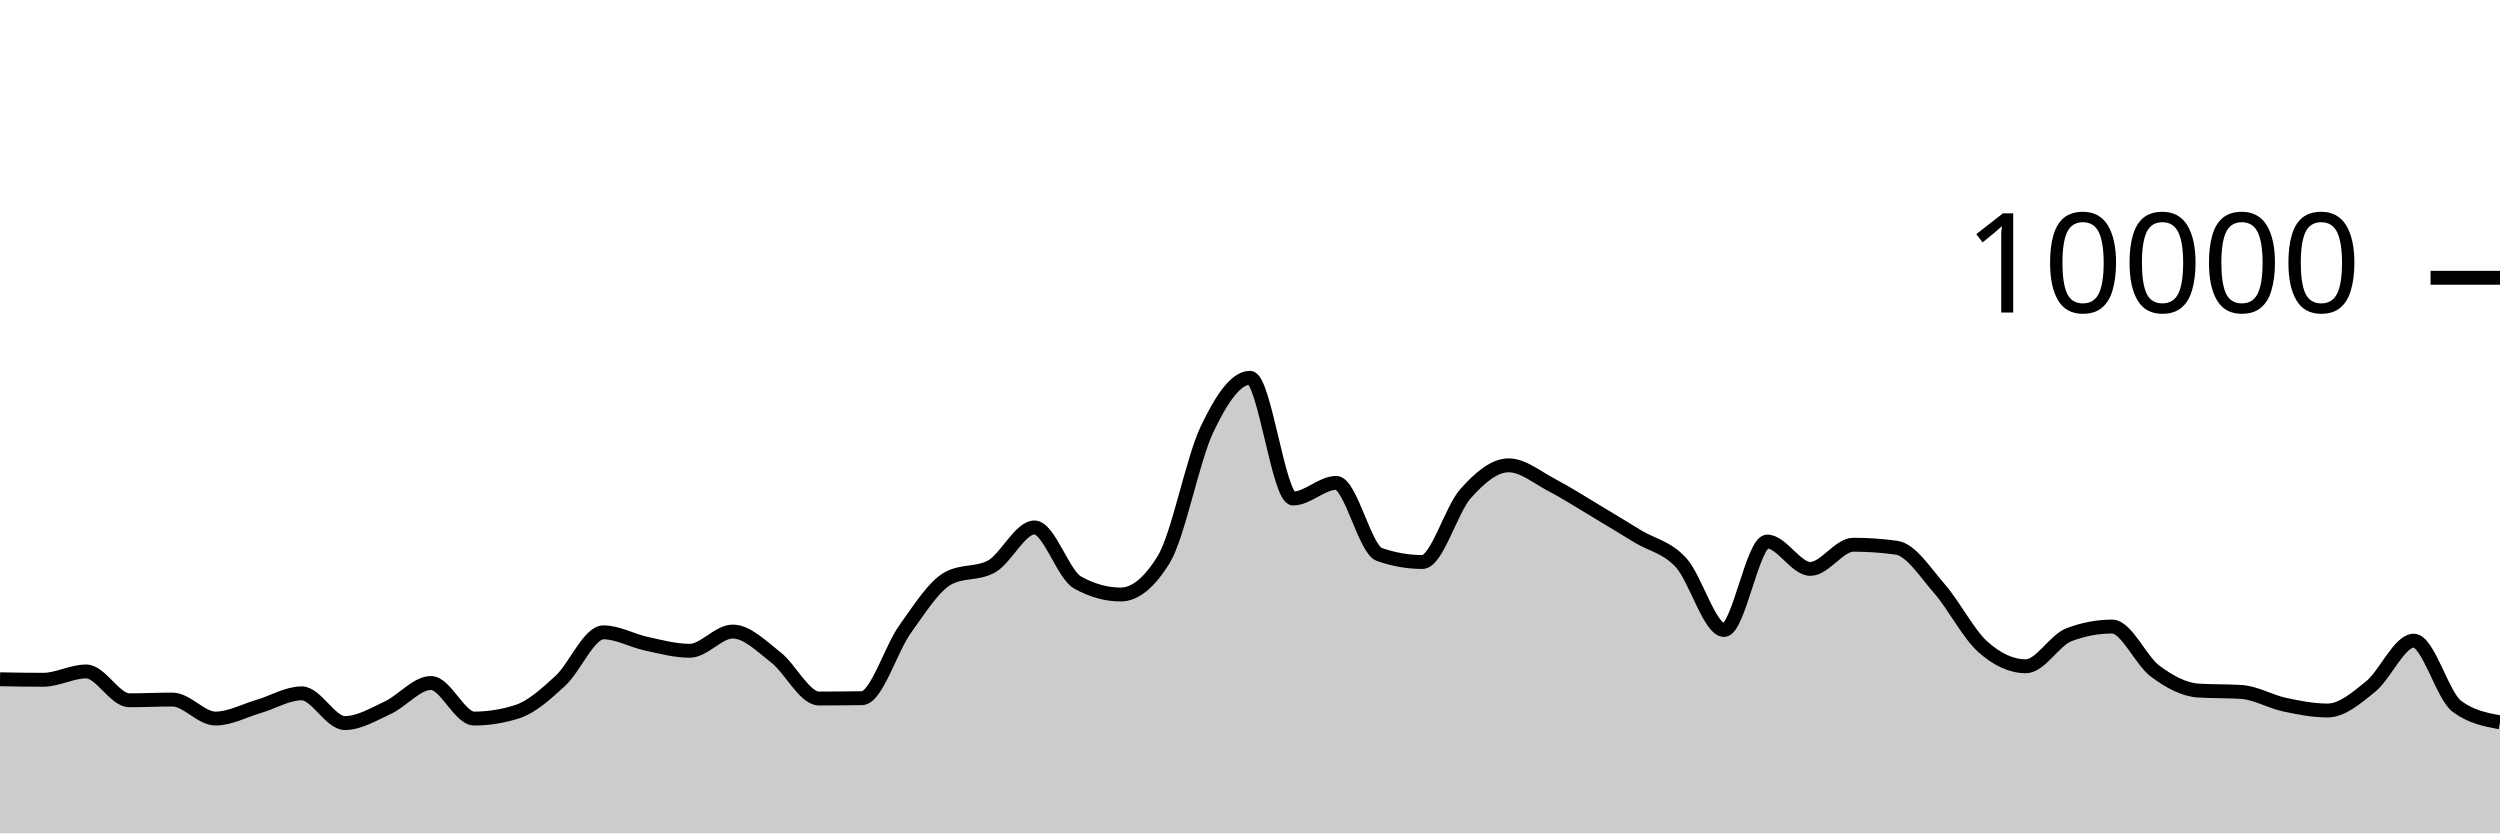
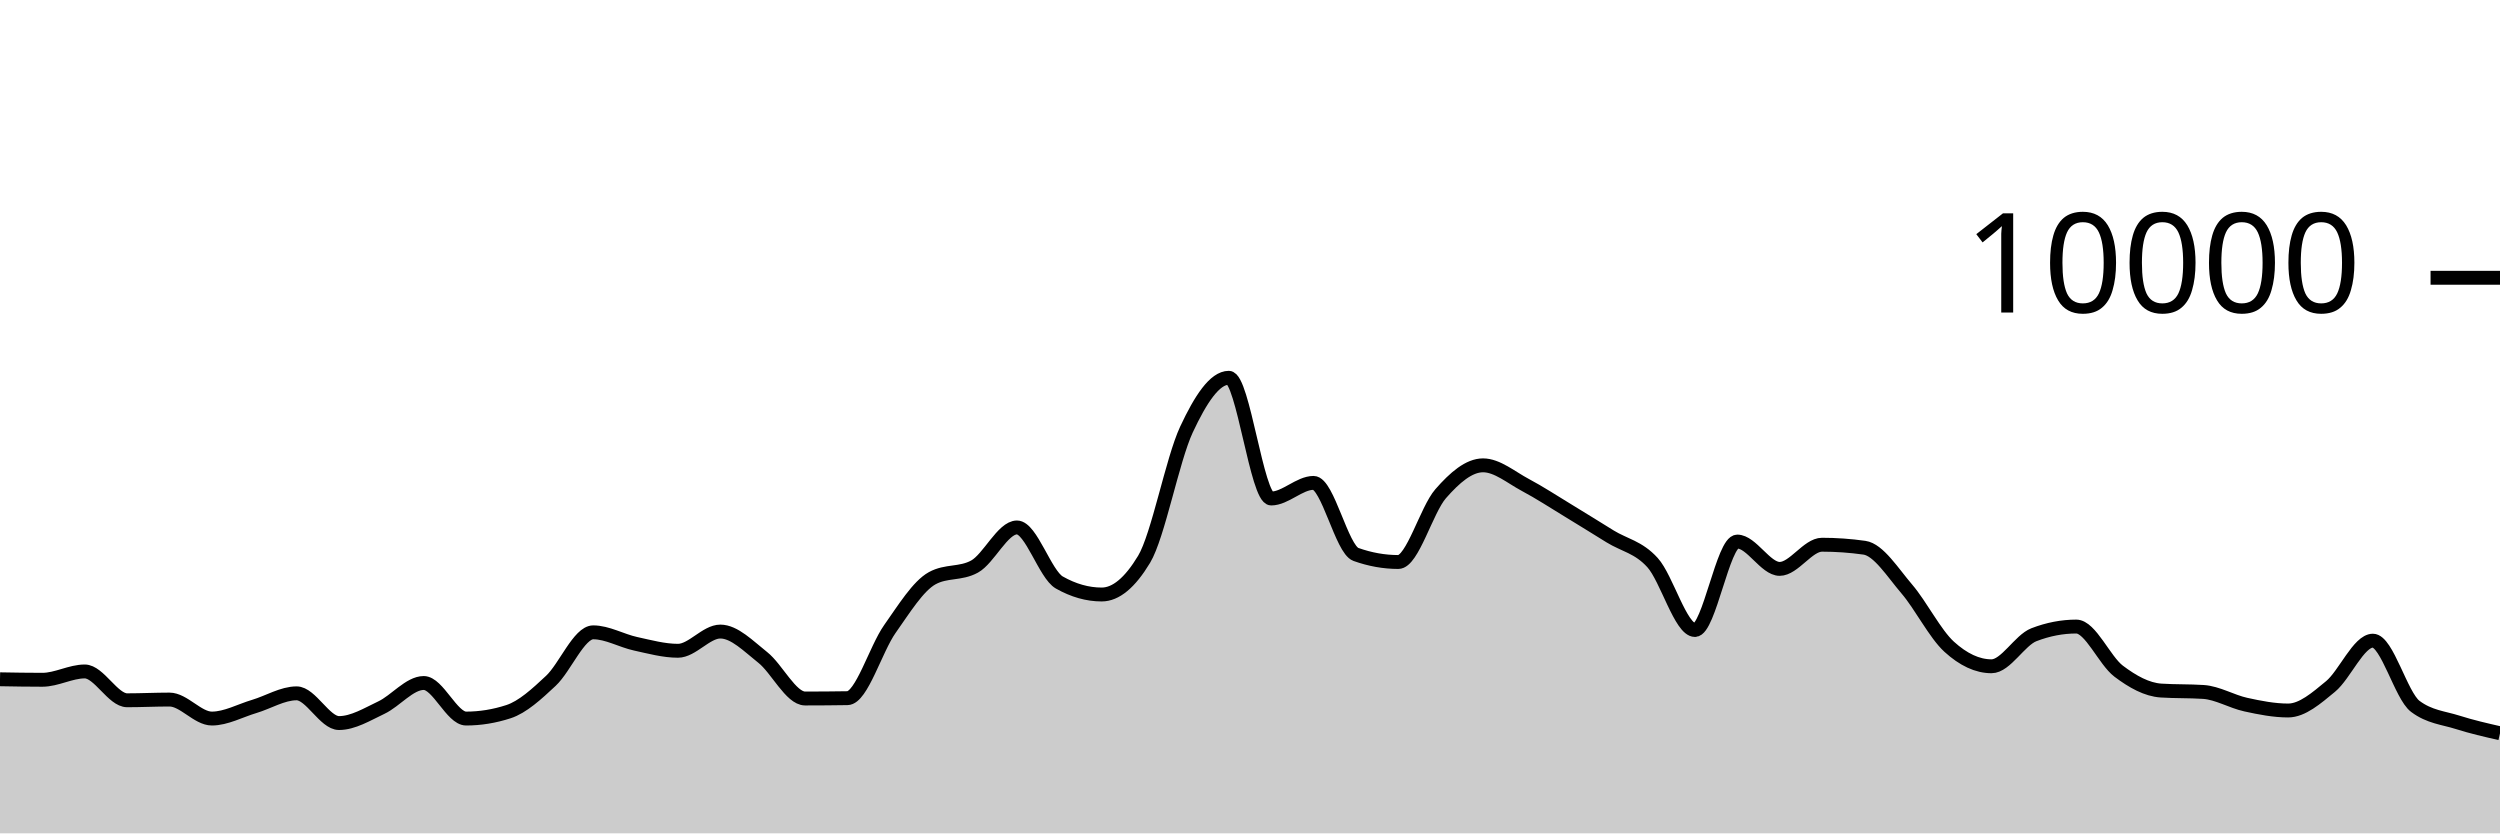
<svg xmlns="http://www.w3.org/2000/svg" viewBox="0 0 180 60">
  <g transform="translate(0,20)">
-     <path class="area" fill="rgba(0, 0, 0, 0.2)" d="M0,28.908C1.034,28.926,2.069,28.944,3.103,28.944C4.138,28.944,5.172,28.344,6.207,28.344C7.241,28.344,8.276,30.42,9.31,30.42C10.345,30.42,11.379,30.368,12.414,30.368C13.448,30.368,14.483,31.736,15.517,31.736C16.552,31.736,17.586,31.167,18.621,30.864C19.655,30.561,20.69,29.92,21.724,29.92C22.759,29.92,23.793,32.06,24.828,32.06C25.862,32.06,26.897,31.429,27.931,30.948C28.966,30.467,30,29.176,31.034,29.176C32.069,29.176,33.103,31.736,34.138,31.736C35.172,31.736,36.207,31.571,37.241,31.24C38.276,30.909,39.31,29.972,40.345,29.02C41.379,28.068,42.414,25.528,43.448,25.528C44.483,25.528,45.517,26.131,46.552,26.352C47.586,26.573,48.621,26.856,49.655,26.856C50.69,26.856,51.724,25.472,52.759,25.472C53.793,25.472,54.828,26.529,55.862,27.332C56.897,28.135,57.931,30.292,58.966,30.292C60,30.292,61.034,30.284,62.069,30.268C63.103,30.252,64.138,26.731,65.172,25.292C66.207,23.853,67.241,22.192,68.276,21.632C69.31,21.072,70.345,21.352,71.379,20.792C72.414,20.232,73.448,17.976,74.483,17.976C75.517,17.976,76.552,21.364,77.586,21.94C78.621,22.516,79.655,22.804,80.69,22.804C81.724,22.804,82.759,21.96,83.793,20.272C84.828,18.584,85.862,13.107,86.897,10.928C87.931,8.749,88.966,7.2,90,7.2C91.034,7.2,92.069,15.892,93.103,15.892C94.138,15.892,95.172,14.768,96.207,14.768C97.241,14.768,98.276,19.557,99.31,19.92C100.345,20.283,101.379,20.464,102.414,20.464C103.448,20.464,104.483,16.704,105.517,15.544C106.552,14.384,107.586,13.504,108.621,13.504C109.655,13.504,110.69,14.38,111.724,14.92C112.759,15.46,113.793,16.127,114.828,16.744C115.862,17.361,116.897,17.997,117.931,18.624C118.966,19.251,120,19.385,121.034,20.508C122.069,21.631,123.103,25.36,124.138,25.36C125.172,25.36,126.207,18.992,127.241,18.992C128.276,18.992,129.31,20.96,130.345,20.96C131.379,20.96,132.414,19.22,133.448,19.22C134.483,19.22,135.517,19.292,136.552,19.436C137.586,19.58,138.621,21.216,139.655,22.404C140.69,23.592,141.724,25.636,142.759,26.564C143.793,27.492,144.828,27.972,145.862,27.972C146.897,27.972,147.931,26.092,148.966,25.7C150,25.308,151.034,25.112,152.069,25.112C153.103,25.112,154.138,27.556,155.172,28.324C156.207,29.092,157.241,29.653,158.276,29.72C159.31,29.787,160.345,29.753,161.379,29.82C162.414,29.887,163.448,30.509,164.483,30.732C165.517,30.955,166.552,31.156,167.586,31.156C168.621,31.156,169.655,30.266,170.69,29.428C171.724,28.59,172.759,26.128,173.793,26.128C174.828,26.128,175.862,30.088,176.897,30.856C177.931,31.624,178.966,31.816,180,32.008L180,40C178.966,40,177.931,40,176.897,40C175.862,40,174.828,40,173.793,40C172.759,40,171.724,40,170.69,40C169.655,40,168.621,40,167.586,40C166.552,40,165.517,40,164.483,40C163.448,40,162.414,40,161.379,40C160.345,40,159.31,40,158.276,40C157.241,40,156.207,40,155.172,40C154.138,40,153.103,40,152.069,40C151.034,40,150,40,148.966,40C147.931,40,146.897,40,145.862,40C144.828,40,143.793,40,142.759,40C141.724,40,140.69,40,139.655,40C138.621,40,137.586,40,136.552,40C135.517,40,134.483,40,133.448,40C132.414,40,131.379,40,130.345,40C129.31,40,128.276,40,127.241,40C126.207,40,125.172,40,124.138,40C123.103,40,122.069,40,121.034,40C120,40,118.966,40,117.931,40C116.897,40,115.862,40,114.828,40C113.793,40,112.759,40,111.724,40C110.69,40,109.655,40,108.621,40C107.586,40,106.552,40,105.517,40C104.483,40,103.448,40,102.414,40C101.379,40,100.345,40,99.31,40C98.276,40,97.241,40,96.207,40C95.172,40,94.138,40,93.103,40C92.069,40,91.034,40,90,40C88.966,40,87.931,40,86.897,40C85.862,40,84.828,40,83.793,40C82.759,40,81.724,40,80.69,40C79.655,40,78.621,40,77.586,40C76.552,40,75.517,40,74.483,40C73.448,40,72.414,40,71.379,40C70.345,40,69.31,40,68.276,40C67.241,40,66.207,40,65.172,40C64.138,40,63.103,40,62.069,40C61.034,40,60,40,58.966,40C57.931,40,56.897,40,55.862,40C54.828,40,53.793,40,52.759,40C51.724,40,50.69,40,49.655,40C48.621,40,47.586,40,46.552,40C45.517,40,44.483,40,43.448,40C42.414,40,41.379,40,40.345,40C39.31,40,38.276,40,37.241,40C36.207,40,35.172,40,34.138,40C33.103,40,32.069,40,31.034,40C30,40,28.966,40,27.931,40C26.897,40,25.862,40,24.828,40C23.793,40,22.759,40,21.724,40C20.69,40,19.655,40,18.621,40C17.586,40,16.552,40,15.517,40C14.483,40,13.448,40,12.414,40C11.379,40,10.345,40,9.31,40C8.276,40,7.241,40,6.207,40C5.172,40,4.138,40,3.103,40C2.069,40,1.034,40,0,40Z" />
-     <path class="line" stroke="black" fill="none" d="M0,28.908C1.034,28.926,2.069,28.944,3.103,28.944C4.138,28.944,5.172,28.344,6.207,28.344C7.241,28.344,8.276,30.42,9.31,30.42C10.345,30.42,11.379,30.368,12.414,30.368C13.448,30.368,14.483,31.736,15.517,31.736C16.552,31.736,17.586,31.167,18.621,30.864C19.655,30.561,20.69,29.92,21.724,29.92C22.759,29.92,23.793,32.06,24.828,32.06C25.862,32.06,26.897,31.429,27.931,30.948C28.966,30.467,30,29.176,31.034,29.176C32.069,29.176,33.103,31.736,34.138,31.736C35.172,31.736,36.207,31.571,37.241,31.24C38.276,30.909,39.31,29.972,40.345,29.02C41.379,28.068,42.414,25.528,43.448,25.528C44.483,25.528,45.517,26.131,46.552,26.352C47.586,26.573,48.621,26.856,49.655,26.856C50.69,26.856,51.724,25.472,52.759,25.472C53.793,25.472,54.828,26.529,55.862,27.332C56.897,28.135,57.931,30.292,58.966,30.292C60,30.292,61.034,30.284,62.069,30.268C63.103,30.252,64.138,26.731,65.172,25.292C66.207,23.853,67.241,22.192,68.276,21.632C69.31,21.072,70.345,21.352,71.379,20.792C72.414,20.232,73.448,17.976,74.483,17.976C75.517,17.976,76.552,21.364,77.586,21.94C78.621,22.516,79.655,22.804,80.69,22.804C81.724,22.804,82.759,21.96,83.793,20.272C84.828,18.584,85.862,13.107,86.897,10.928C87.931,8.749,88.966,7.2,90,7.2C91.034,7.2,92.069,15.892,93.103,15.892C94.138,15.892,95.172,14.768,96.207,14.768C97.241,14.768,98.276,19.557,99.31,19.92C100.345,20.283,101.379,20.464,102.414,20.464C103.448,20.464,104.483,16.704,105.517,15.544C106.552,14.384,107.586,13.504,108.621,13.504C109.655,13.504,110.69,14.38,111.724,14.92C112.759,15.46,113.793,16.127,114.828,16.744C115.862,17.361,116.897,17.997,117.931,18.624C118.966,19.251,120,19.385,121.034,20.508C122.069,21.631,123.103,25.36,124.138,25.36C125.172,25.36,126.207,18.992,127.241,18.992C128.276,18.992,129.31,20.96,130.345,20.96C131.379,20.96,132.414,19.22,133.448,19.22C134.483,19.22,135.517,19.292,136.552,19.436C137.586,19.58,138.621,21.216,139.655,22.404C140.69,23.592,141.724,25.636,142.759,26.564C143.793,27.492,144.828,27.972,145.862,27.972C146.897,27.972,147.931,26.092,148.966,25.7C150,25.308,151.034,25.112,152.069,25.112C153.103,25.112,154.138,27.556,155.172,28.324C156.207,29.092,157.241,29.653,158.276,29.72C159.31,29.787,160.345,29.753,161.379,29.82C162.414,29.887,163.448,30.509,164.483,30.732C165.517,30.955,166.552,31.156,167.586,31.156C168.621,31.156,169.655,30.266,170.69,29.428C171.724,28.59,172.759,26.128,173.793,26.128C174.828,26.128,175.862,30.088,176.897,30.856C177.931,31.624,178.966,31.816,180,32.008" />
+     <path class="area" fill="rgba(0, 0, 0, 0.2)" d="M0,28.908C1.017,28.926,2.034,28.944,3.051,28.944C4.068,28.944,5.085,28.344,6.102,28.344C7.119,28.344,8.136,30.42,9.153,30.42C10.169,30.42,11.186,30.368,12.203,30.368C13.22,30.368,14.237,31.736,15.254,31.736C16.271,31.736,17.288,31.167,18.305,30.864C19.322,30.561,20.339,29.92,21.356,29.92C22.373,29.92,23.39,32.06,24.407,32.06C25.424,32.06,26.441,31.429,27.458,30.948C28.475,30.467,29.492,29.176,30.508,29.176C31.525,29.176,32.542,31.736,33.559,31.736C34.576,31.736,35.593,31.571,36.61,31.24C37.627,30.909,38.644,29.972,39.661,29.02C40.678,28.068,41.695,25.528,42.712,25.528C43.729,25.528,44.746,26.131,45.763,26.352C46.78,26.573,47.797,26.856,48.814,26.856C49.831,26.856,50.847,25.472,51.864,25.472C52.881,25.472,53.898,26.529,54.915,27.332C55.932,28.135,56.949,30.292,57.966,30.292C58.983,30.292,60,30.284,61.017,30.268C62.034,30.252,63.051,26.731,64.068,25.292C65.085,23.853,66.102,22.192,67.119,21.632C68.136,21.072,69.153,21.352,70.169,20.792C71.186,20.232,72.203,17.976,73.22,17.976C74.237,17.976,75.254,21.364,76.271,21.94C77.288,22.516,78.305,22.804,79.322,22.804C80.339,22.804,81.356,21.96,82.373,20.272C83.39,18.584,84.407,13.107,85.424,10.928C86.441,8.749,87.458,7.2,88.475,7.2C89.492,7.2,90.508,15.892,91.525,15.892C92.542,15.892,93.559,14.768,94.576,14.768C95.593,14.768,96.61,19.557,97.627,19.92C98.644,20.283,99.661,20.464,100.678,20.464C101.695,20.464,102.712,16.704,103.729,15.544C104.746,14.384,105.763,13.504,106.78,13.504C107.797,13.504,108.814,14.38,109.831,14.92C110.847,15.46,111.864,16.127,112.881,16.744C113.898,17.361,114.915,17.997,115.932,18.624C116.949,19.251,117.966,19.385,118.983,20.508C120,21.631,121.017,25.36,122.034,25.36C123.051,25.36,124.068,18.992,125.085,18.992C126.102,18.992,127.119,20.96,128.136,20.96C129.153,20.96,130.169,19.22,131.186,19.22C132.203,19.22,133.22,19.292,134.237,19.436C135.254,19.58,136.271,21.216,137.288,22.404C138.305,23.592,139.322,25.636,140.339,26.564C141.356,27.492,142.373,27.972,143.39,27.972C144.407,27.972,145.424,26.092,146.441,25.7C147.458,25.308,148.475,25.112,149.492,25.112C150.508,25.112,151.525,27.556,152.542,28.324C153.559,29.092,154.576,29.653,155.593,29.72C156.61,29.787,157.627,29.753,158.644,29.82C159.661,29.887,160.678,30.509,161.695,30.732C162.712,30.955,163.729,31.156,164.746,31.156C165.763,31.156,166.78,30.266,167.797,29.428C168.814,28.59,169.831,26.128,170.847,26.128C171.864,26.128,172.881,30.088,173.898,30.856C174.915,31.624,175.932,31.685,176.949,32.008C177.966,32.331,178.983,32.564,180,32.796L180,40C178.983,40,177.966,40,176.949,40C175.932,40,174.915,40,173.898,40C172.881,40,171.864,40,170.847,40C169.831,40,168.814,40,167.797,40C166.78,40,165.763,40,164.746,40C163.729,40,162.712,40,161.695,40C160.678,40,159.661,40,158.644,40C157.627,40,156.61,40,155.593,40C154.576,40,153.559,40,152.542,40C151.525,40,150.508,40,149.492,40C148.475,40,147.458,40,146.441,40C145.424,40,144.407,40,143.39,40C142.373,40,141.356,40,140.339,40C139.322,40,138.305,40,137.288,40C136.271,40,135.254,40,134.237,40C133.22,40,132.203,40,131.186,40C130.169,40,129.153,40,128.136,40C127.119,40,126.102,40,125.085,40C124.068,40,123.051,40,122.034,40C121.017,40,120,40,118.983,40C117.966,40,116.949,40,115.932,40C114.915,40,113.898,40,112.881,40C111.864,40,110.847,40,109.831,40C108.814,40,107.797,40,106.78,40C105.763,40,104.746,40,103.729,40C102.712,40,101.695,40,100.678,40C99.661,40,98.644,40,97.627,40C96.61,40,95.593,40,94.576,40C93.559,40,92.542,40,91.525,40C90.508,40,89.492,40,88.475,40C87.458,40,86.441,40,85.424,40C84.407,40,83.39,40,82.373,40C81.356,40,80.339,40,79.322,40C78.305,40,77.288,40,76.271,40C75.254,40,74.237,40,73.22,40C72.203,40,71.186,40,70.169,40C69.153,40,68.136,40,67.119,40C66.102,40,65.085,40,64.068,40C63.051,40,62.034,40,61.017,40C60,40,58.983,40,57.966,40C56.949,40,55.932,40,54.915,40C53.898,40,52.881,40,51.864,40C50.847,40,49.831,40,48.814,40C47.797,40,46.78,40,45.763,40C44.746,40,43.729,40,42.712,40C41.695,40,40.678,40,39.661,40C38.644,40,37.627,40,36.61,40C35.593,40,34.576,40,33.559,40C32.542,40,31.525,40,30.508,40C29.492,40,28.475,40,27.458,40C26.441,40,25.424,40,24.407,40C23.39,40,22.373,40,21.356,40C20.339,40,19.322,40,18.305,40C17.288,40,16.271,40,15.254,40C14.237,40,13.22,40,12.203,40C11.186,40,10.169,40,9.153,40C8.136,40,7.119,40,6.102,40C5.085,40,4.068,40,3.051,40C2.034,40,1.017,40,0,40Z" />
+     <path class="line" stroke="black" fill="none" d="M0,28.908C1.017,28.926,2.034,28.944,3.051,28.944C4.068,28.944,5.085,28.344,6.102,28.344C7.119,28.344,8.136,30.42,9.153,30.42C10.169,30.42,11.186,30.368,12.203,30.368C13.22,30.368,14.237,31.736,15.254,31.736C16.271,31.736,17.288,31.167,18.305,30.864C19.322,30.561,20.339,29.92,21.356,29.92C22.373,29.92,23.39,32.06,24.407,32.06C25.424,32.06,26.441,31.429,27.458,30.948C28.475,30.467,29.492,29.176,30.508,29.176C31.525,29.176,32.542,31.736,33.559,31.736C34.576,31.736,35.593,31.571,36.61,31.24C37.627,30.909,38.644,29.972,39.661,29.02C40.678,28.068,41.695,25.528,42.712,25.528C43.729,25.528,44.746,26.131,45.763,26.352C46.78,26.573,47.797,26.856,48.814,26.856C49.831,26.856,50.847,25.472,51.864,25.472C52.881,25.472,53.898,26.529,54.915,27.332C55.932,28.135,56.949,30.292,57.966,30.292C58.983,30.292,60,30.284,61.017,30.268C62.034,30.252,63.051,26.731,64.068,25.292C65.085,23.853,66.102,22.192,67.119,21.632C68.136,21.072,69.153,21.352,70.169,20.792C71.186,20.232,72.203,17.976,73.22,17.976C74.237,17.976,75.254,21.364,76.271,21.94C77.288,22.516,78.305,22.804,79.322,22.804C80.339,22.804,81.356,21.96,82.373,20.272C83.39,18.584,84.407,13.107,85.424,10.928C86.441,8.749,87.458,7.2,88.475,7.2C89.492,7.2,90.508,15.892,91.525,15.892C92.542,15.892,93.559,14.768,94.576,14.768C95.593,14.768,96.61,19.557,97.627,19.92C98.644,20.283,99.661,20.464,100.678,20.464C101.695,20.464,102.712,16.704,103.729,15.544C104.746,14.384,105.763,13.504,106.78,13.504C107.797,13.504,108.814,14.38,109.831,14.92C110.847,15.46,111.864,16.127,112.881,16.744C113.898,17.361,114.915,17.997,115.932,18.624C116.949,19.251,117.966,19.385,118.983,20.508C120,21.631,121.017,25.36,122.034,25.36C123.051,25.36,124.068,18.992,125.085,18.992C126.102,18.992,127.119,20.96,128.136,20.96C129.153,20.96,130.169,19.22,131.186,19.22C132.203,19.22,133.22,19.292,134.237,19.436C135.254,19.58,136.271,21.216,137.288,22.404C138.305,23.592,139.322,25.636,140.339,26.564C141.356,27.492,142.373,27.972,143.39,27.972C144.407,27.972,145.424,26.092,146.441,25.7C147.458,25.308,148.475,25.112,149.492,25.112C150.508,25.112,151.525,27.556,152.542,28.324C153.559,29.092,154.576,29.653,155.593,29.72C156.61,29.787,157.627,29.753,158.644,29.82C159.661,29.887,160.678,30.509,161.695,30.732C162.712,30.955,163.729,31.156,164.746,31.156C165.763,31.156,166.78,30.266,167.797,29.428C168.814,28.59,169.831,26.128,170.847,26.128C171.864,26.128,172.881,30.088,173.898,30.856C174.915,31.624,175.932,31.685,176.949,32.008C177.966,32.331,178.983,32.564,180,32.796" />
    <path class="axis-ceiling" stroke-width="1" stroke="black" fill="none" d="M175,0L180,0" />
    <text class="axis-ceiling-label" font-family="sans-serif" text-anchor="end" font-size="10px" x="170" y="2.5">10000</text>
  </g>
</svg>
